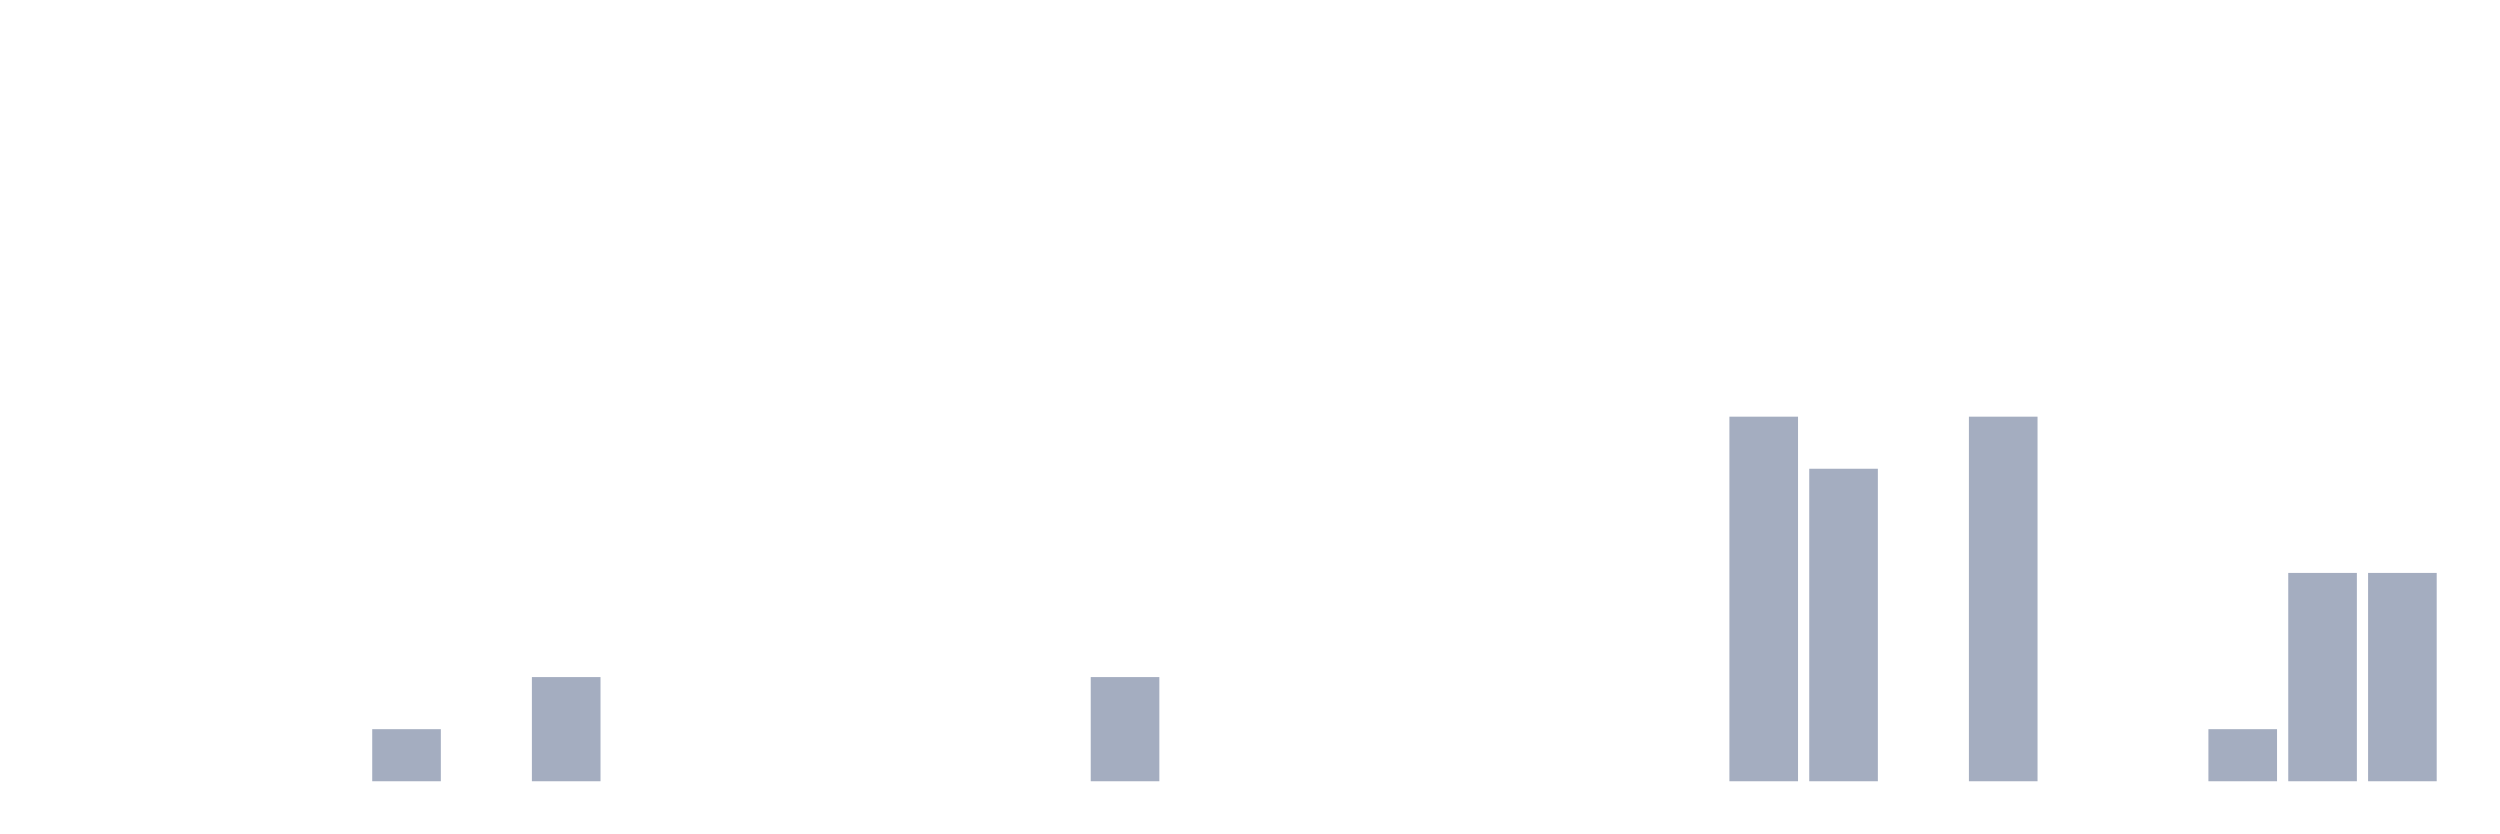
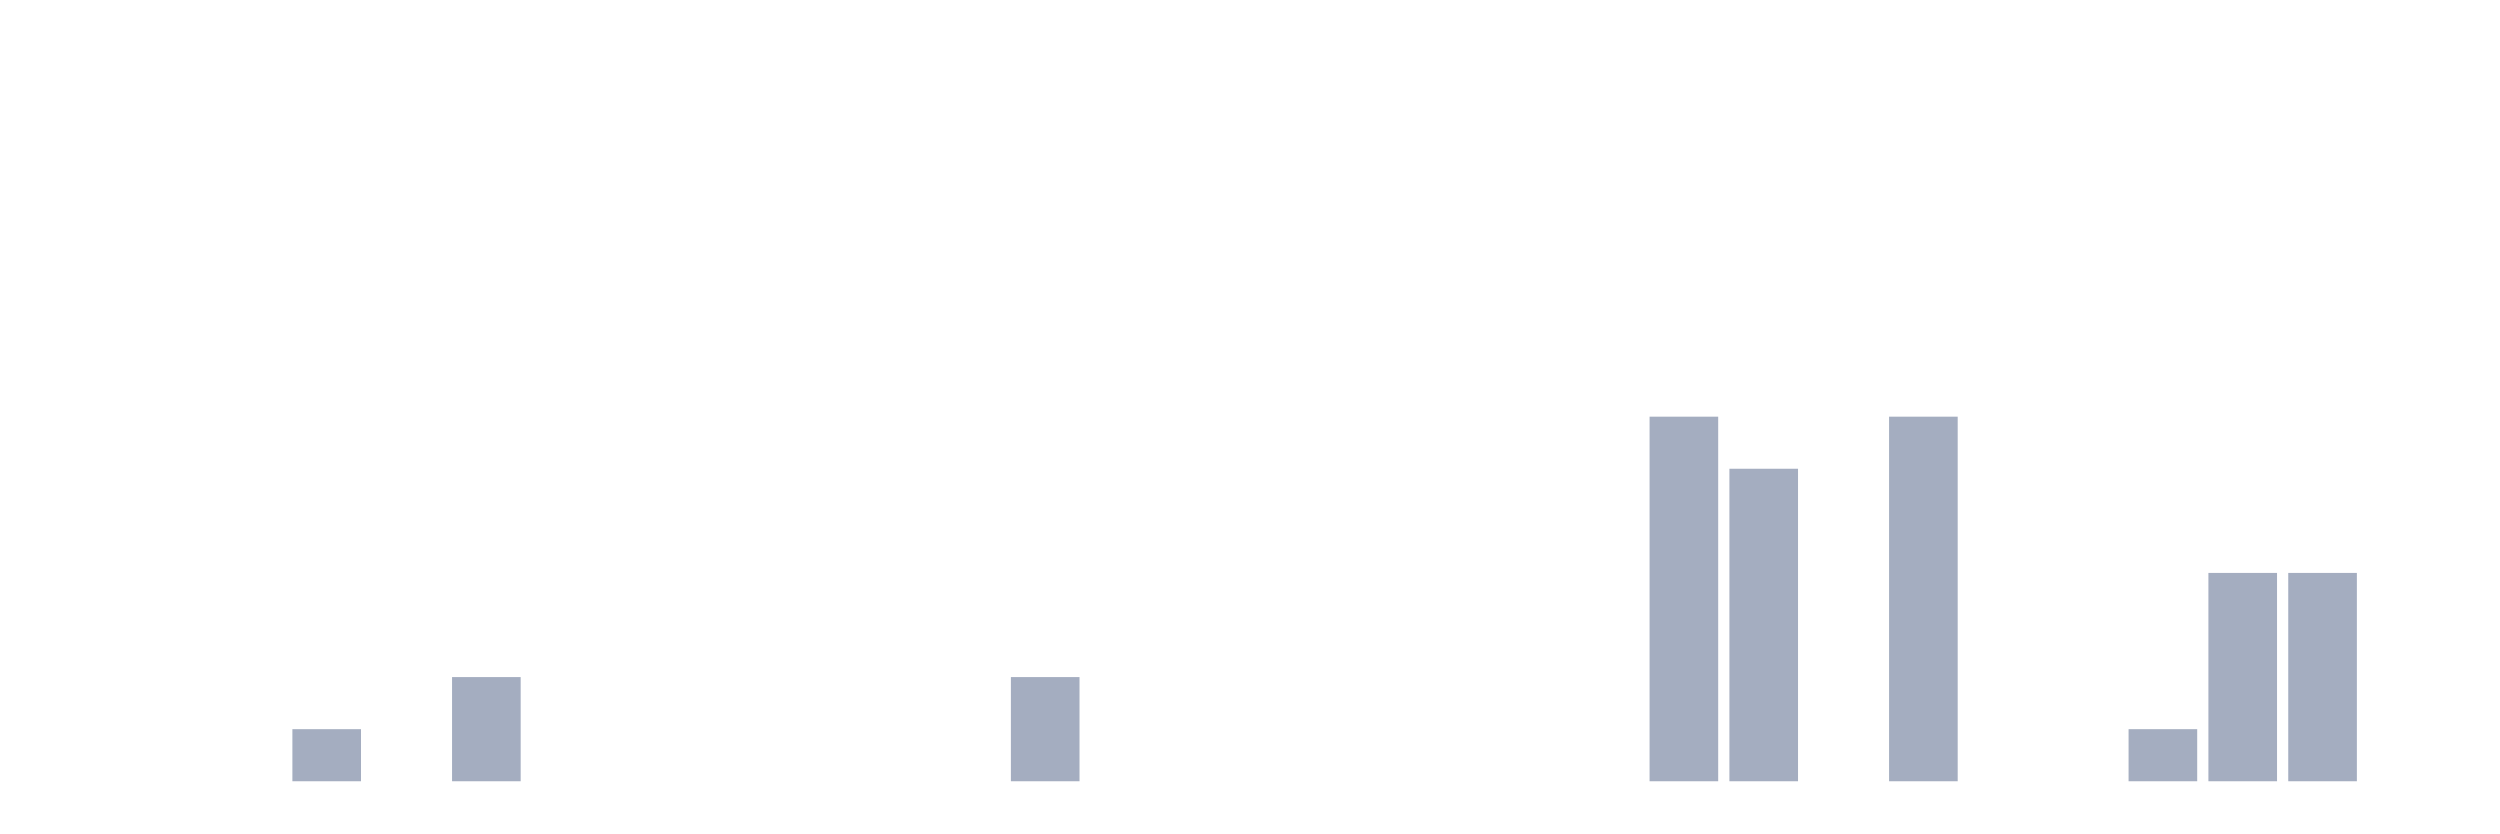
<svg xmlns="http://www.w3.org/2000/svg" viewBox="0 0 480 160">
  <g transform="translate(10,10)">
    <rect class="bar" x="0.153" width="13.175" y="140" height="0" fill="rgb(164,173,192)" />
    <rect class="bar" x="15.482" width="13.175" y="140" height="0" fill="rgb(164,173,192)" />
    <rect class="bar" x="30.81" width="13.175" y="140" height="0" fill="rgb(164,173,192)" />
-     <rect class="bar" x="46.138" width="13.175" y="140" height="0" fill="rgb(164,173,192)" />
-     <rect class="bar" x="61.466" width="13.175" y="130" height="10" fill="rgb(164,173,192)" />
-     <rect class="bar" x="76.794" width="13.175" y="140" height="0" fill="rgb(164,173,192)" />
-     <rect class="bar" x="92.123" width="13.175" y="120" height="20" fill="rgb(164,173,192)" />
+     <rect class="bar" x="46.138" width="13.175" y="130" height="10" fill="rgb(164,173,192)" />
+     <rect class="bar" x="61.466" width="13.175" y="140" height="0" fill="rgb(164,173,192)" />
+     <rect class="bar" x="76.794" width="13.175" y="120" height="20" fill="rgb(164,173,192)" />
+     <rect class="bar" x="92.123" width="13.175" y="140" height="0" fill="rgb(164,173,192)" />
    <rect class="bar" x="107.451" width="13.175" y="140" height="0" fill="rgb(164,173,192)" />
    <rect class="bar" x="122.779" width="13.175" y="140" height="0" fill="rgb(164,173,192)" />
    <rect class="bar" x="138.107" width="13.175" y="140" height="0" fill="rgb(164,173,192)" />
    <rect class="bar" x="153.436" width="13.175" y="140" height="0" fill="rgb(164,173,192)" />
    <rect class="bar" x="168.764" width="13.175" y="140" height="0" fill="rgb(164,173,192)" />
-     <rect class="bar" x="184.092" width="13.175" y="140" height="0" fill="rgb(164,173,192)" />
-     <rect class="bar" x="199.42" width="13.175" y="120" height="20" fill="rgb(164,173,192)" />
+     <rect class="bar" x="184.092" width="13.175" y="120" height="20" fill="rgb(164,173,192)" />
+     <rect class="bar" x="199.42" width="13.175" y="140" height="0" fill="rgb(164,173,192)" />
    <rect class="bar" x="214.748" width="13.175" y="140" height="0" fill="rgb(164,173,192)" />
    <rect class="bar" x="230.077" width="13.175" y="140" height="0" fill="rgb(164,173,192)" />
    <rect class="bar" x="245.405" width="13.175" y="140" height="0" fill="rgb(164,173,192)" />
    <rect class="bar" x="260.733" width="13.175" y="140" height="0" fill="rgb(164,173,192)" />
    <rect class="bar" x="276.061" width="13.175" y="140" height="0" fill="rgb(164,173,192)" />
    <rect class="bar" x="291.39" width="13.175" y="140" height="0" fill="rgb(164,173,192)" />
-     <rect class="bar" x="306.718" width="13.175" y="140" height="0" fill="rgb(164,173,192)" />
-     <rect class="bar" x="322.046" width="13.175" y="70" height="70" fill="rgb(164,173,192)" />
-     <rect class="bar" x="337.374" width="13.175" y="80" height="60" fill="rgb(164,173,192)" />
-     <rect class="bar" x="352.702" width="13.175" y="140" height="0" fill="rgb(164,173,192)" />
-     <rect class="bar" x="368.031" width="13.175" y="70" height="70" fill="rgb(164,173,192)" />
+     <rect class="bar" x="306.718" width="13.175" y="70" height="70" fill="rgb(164,173,192)" />
+     <rect class="bar" x="322.046" width="13.175" y="80" height="60" fill="rgb(164,173,192)" />
+     <rect class="bar" x="337.374" width="13.175" y="140" height="0" fill="rgb(164,173,192)" />
+     <rect class="bar" x="352.702" width="13.175" y="70" height="70" fill="rgb(164,173,192)" />
+     <rect class="bar" x="368.031" width="13.175" y="140" height="0" fill="rgb(164,173,192)" />
    <rect class="bar" x="383.359" width="13.175" y="140" height="0" fill="rgb(164,173,192)" />
-     <rect class="bar" x="398.687" width="13.175" y="140" height="0" fill="rgb(164,173,192)" />
-     <rect class="bar" x="414.015" width="13.175" y="130" height="10" fill="rgb(164,173,192)" />
+     <rect class="bar" x="398.687" width="13.175" y="130" height="10" fill="rgb(164,173,192)" />
+     <rect class="bar" x="414.015" width="13.175" y="100" height="40" fill="rgb(164,173,192)" />
    <rect class="bar" x="429.344" width="13.175" y="100" height="40" fill="rgb(164,173,192)" />
-     <rect class="bar" x="444.672" width="13.175" y="100" height="40" fill="rgb(164,173,192)" />
+     <rect class="bar" x="444.672" width="13.175" y="140" height="0" fill="rgb(164,173,192)" />
  </g>
</svg>
